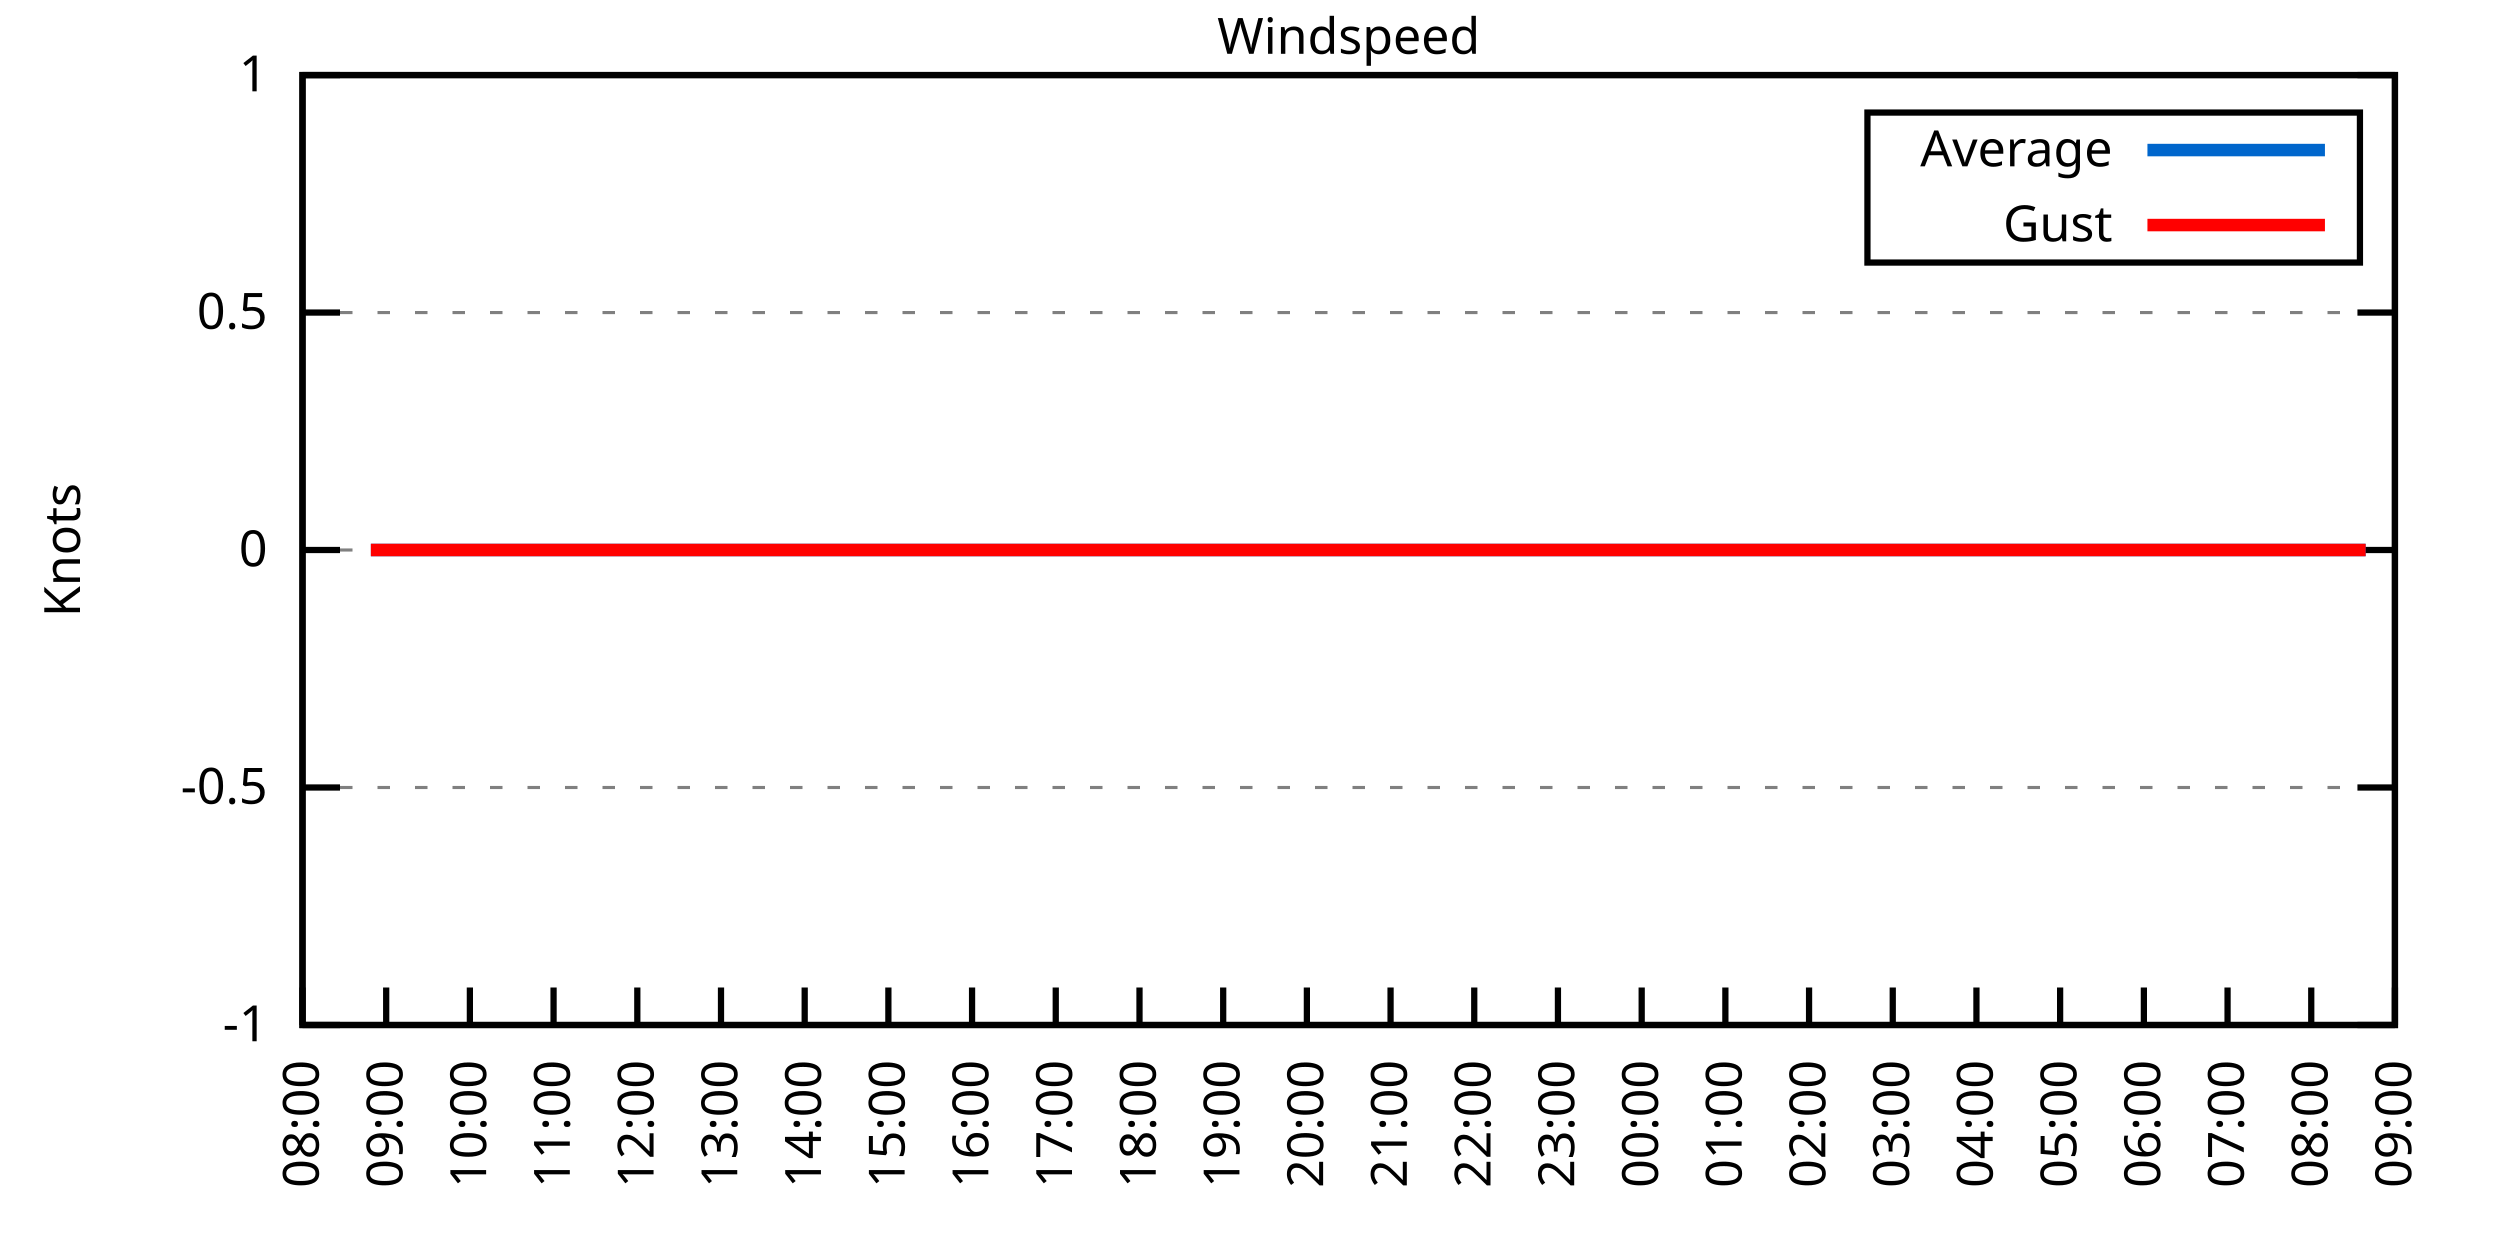
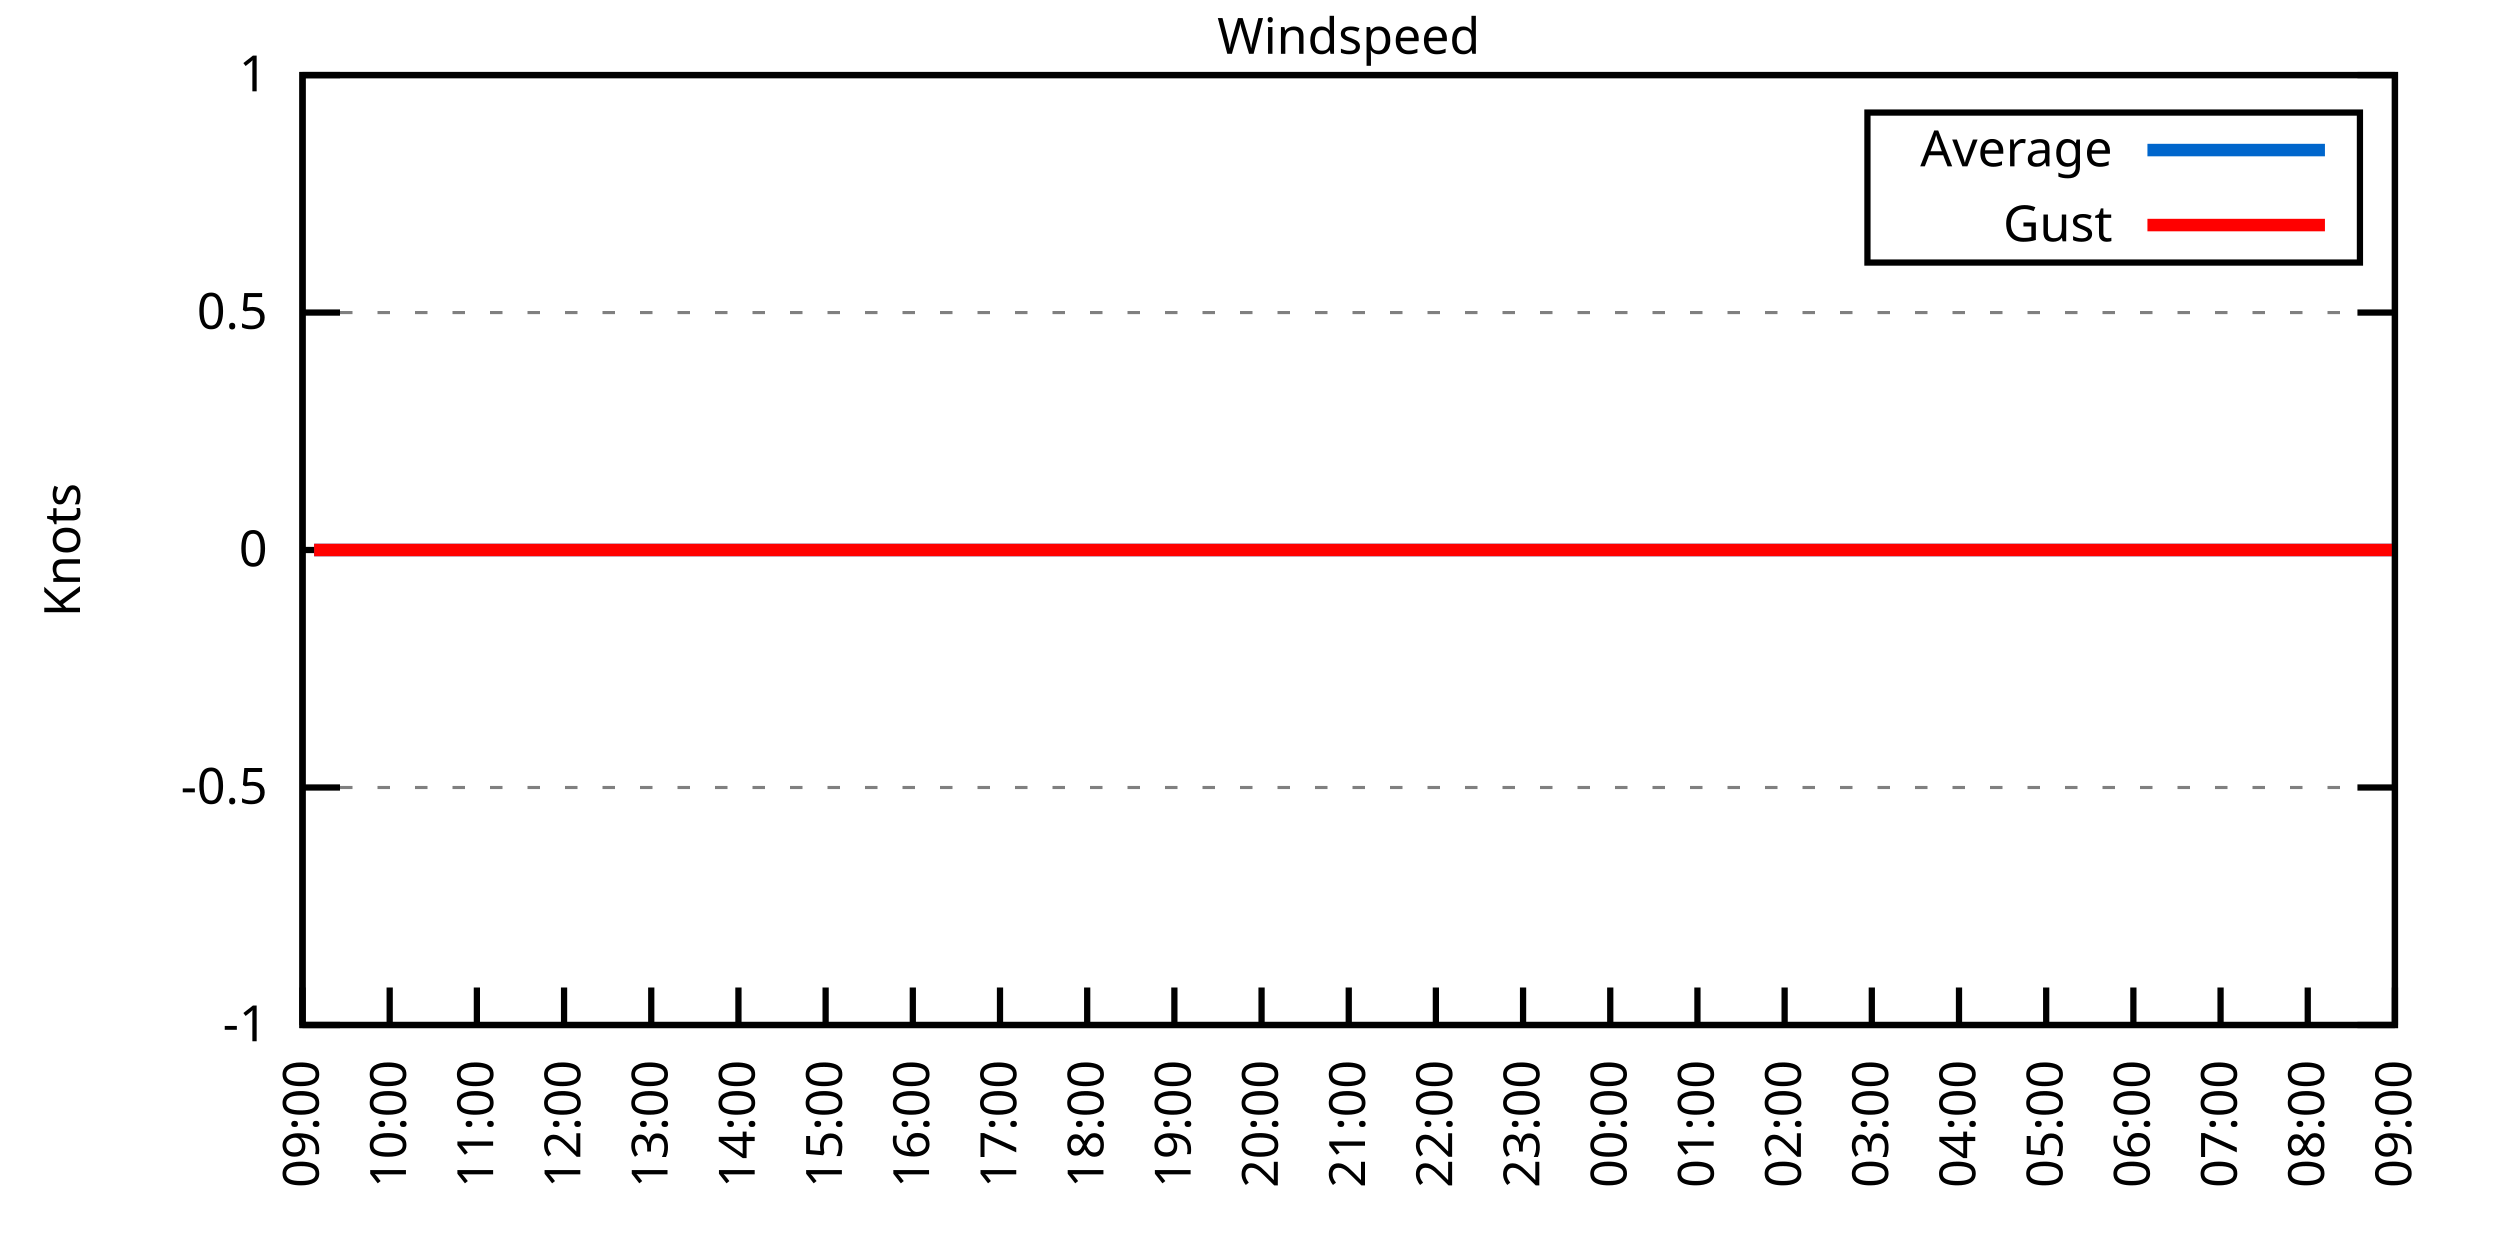
<svg xmlns="http://www.w3.org/2000/svg" xmlns:xlink="http://www.w3.org/1999/xlink" width="400" height="200" viewBox="0 0 400 200">
  <g id="gnuplot_canvas">
    <rect x="0" y="0" width="400" height="200" fill="none" />
    <defs>
      <circle id="gpDot" r="0.5" stroke-width="0.5" stroke="currentColor" />
      <path id="gpPt0" stroke-width="0.333" stroke="currentColor" d="M-1,0 h2 M0,-1 v2" />
      <path id="gpPt1" stroke-width="0.333" stroke="currentColor" d="M-1,-1 L1,1 M1,-1 L-1,1" />
      <path id="gpPt2" stroke-width="0.333" stroke="currentColor" d="M-1,0 L1,0 M0,-1 L0,1 M-1,-1 L1,1 M-1,1 L1,-1" />
      <rect id="gpPt3" stroke-width="0.333" stroke="currentColor" x="-1" y="-1" width="2" height="2" />
      <rect id="gpPt4" stroke-width="0.333" stroke="currentColor" fill="currentColor" x="-1" y="-1" width="2" height="2" />
      <circle id="gpPt5" stroke-width="0.333" stroke="currentColor" cx="0" cy="0" r="1" />
      <use xlink:href="#gpPt5" id="gpPt6" fill="currentColor" stroke="none" />
      <path id="gpPt7" stroke-width="0.333" stroke="currentColor" d="M0,-1.33 L-1.33,0.67 L1.33,0.67 z" />
      <use xlink:href="#gpPt7" id="gpPt8" fill="currentColor" stroke="none" />
      <use xlink:href="#gpPt7" id="gpPt9" stroke="currentColor" transform="rotate(180)" />
      <use xlink:href="#gpPt9" id="gpPt10" fill="currentColor" stroke="none" />
      <use xlink:href="#gpPt3" id="gpPt11" stroke="currentColor" transform="rotate(45)" />
      <use xlink:href="#gpPt11" id="gpPt12" fill="currentColor" stroke="none" />
      <path id="gpPt13" stroke-width="0.333" stroke="currentColor" d="M0,1.330 L1.265,0.411 L0.782,-1.067 L-0.782,-1.076 L-1.265,0.411 z" />
      <use xlink:href="#gpPt13" id="gpPt14" fill="currentColor" stroke="none" />
      <filter id="textbox" filterUnits="objectBoundingBox" x="0" y="0" height="1" width="1">
        <feFlood flood-color="white" flood-opacity="1" result="bgnd" />
        <feComposite in="SourceGraphic" in2="bgnd" operator="atop" />
      </filter>
      <filter id="greybox" filterUnits="objectBoundingBox" x="0" y="0" height="1" width="1">
        <feFlood flood-color="lightgrey" flood-opacity="1" result="grey" />
        <feComposite in="SourceGraphic" in2="grey" operator="atop" />
      </filter>
    </defs>
    <g fill="none" color="white" stroke="currentColor" stroke-width="1.00" stroke-linecap="butt" stroke-linejoin="miter">
</g>
    <g fill="none" color="black" stroke="currentColor" stroke-width="1.00" stroke-linecap="butt" stroke-linejoin="miter">
      <g stroke="none" shape-rendering="crispEdges">
        <polygon fill="rgb(255, 255, 255)" points="48.40,164.00 383.18,164.00 383.18,12.02 48.40,12.02 " />
      </g>
    </g>
    <g fill="none" color="black" stroke="currentColor" stroke-width="1.00" stroke-linecap="butt" stroke-linejoin="miter">
</g>
    <g fill="none" color="black" stroke="black" stroke-width="0.50" stroke-linecap="butt" stroke-linejoin="miter">
</g>
    <g fill="none" color="gray" stroke="currentColor" stroke-width="0.50" stroke-linecap="butt" stroke-linejoin="miter">
      <path stroke="gray" stroke-dasharray="2,4" class="gridline" d="M48.40,164.00 L383.19,164.00  " />
    </g>
    <g fill="none" color="gray" stroke="gray" stroke-width="1.00" stroke-linecap="butt" stroke-linejoin="miter">
</g>
    <g fill="none" color="black" stroke="currentColor" stroke-width="1.00" stroke-linecap="butt" stroke-linejoin="miter">
      <path stroke="black" d="M48.40,164.00 L54.40,164.00 M383.19,164.00 L377.19,164.00  " />
      <g transform="translate(42.80,166.60)" stroke="none" fill="black" font-family="Sans" font-size="8.00" text-anchor="end">
        <text>
          <tspan font-family="Sans">-1</tspan>
        </text>
      </g>
    </g>
    <g fill="none" color="black" stroke="currentColor" stroke-width="1.00" stroke-linecap="butt" stroke-linejoin="miter">
</g>
    <g fill="none" color="black" stroke="black" stroke-width="0.50" stroke-linecap="butt" stroke-linejoin="miter">
</g>
    <g fill="none" color="gray" stroke="currentColor" stroke-width="0.50" stroke-linecap="butt" stroke-linejoin="miter">
      <path stroke="gray" stroke-dasharray="2,4" class="gridline" d="M48.40,126.00 L383.19,126.00  " />
    </g>
    <g fill="none" color="gray" stroke="gray" stroke-width="1.00" stroke-linecap="butt" stroke-linejoin="miter">
</g>
    <g fill="none" color="black" stroke="currentColor" stroke-width="1.00" stroke-linecap="butt" stroke-linejoin="miter">
      <path stroke="black" d="M48.40,126.00 L54.40,126.00 M383.19,126.00 L377.19,126.00  " />
      <g transform="translate(42.80,128.60)" stroke="none" fill="black" font-family="Sans" font-size="8.00" text-anchor="end">
        <text>
          <tspan font-family="Sans">-0.5</tspan>
        </text>
      </g>
    </g>
    <g fill="none" color="black" stroke="currentColor" stroke-width="1.00" stroke-linecap="butt" stroke-linejoin="miter">
</g>
    <g fill="none" color="black" stroke="black" stroke-width="0.50" stroke-linecap="butt" stroke-linejoin="miter">
</g>
    <g fill="none" color="gray" stroke="currentColor" stroke-width="0.50" stroke-linecap="butt" stroke-linejoin="miter">
      <path stroke="gray" stroke-dasharray="2,4" class="gridline" d="M48.40,88.00 L383.19,88.00  " />
    </g>
    <g fill="none" color="gray" stroke="gray" stroke-width="1.00" stroke-linecap="butt" stroke-linejoin="miter">
</g>
    <g fill="none" color="black" stroke="currentColor" stroke-width="1.00" stroke-linecap="butt" stroke-linejoin="miter">
      <path stroke="black" d="M48.40,88.00 L54.40,88.00 M383.19,88.00 L377.19,88.00  " />
      <g transform="translate(42.80,90.60)" stroke="none" fill="black" font-family="Sans" font-size="8.00" text-anchor="end">
        <text>
          <tspan font-family="Sans"> 0</tspan>
        </text>
      </g>
    </g>
    <g fill="none" color="black" stroke="currentColor" stroke-width="1.00" stroke-linecap="butt" stroke-linejoin="miter">
</g>
    <g fill="none" color="black" stroke="black" stroke-width="0.50" stroke-linecap="butt" stroke-linejoin="miter">
</g>
    <g fill="none" color="gray" stroke="currentColor" stroke-width="0.50" stroke-linecap="butt" stroke-linejoin="miter">
      <path stroke="gray" stroke-dasharray="2,4" class="gridline" d="M48.40,50.01 L383.19,50.01  " />
    </g>
    <g fill="none" color="gray" stroke="gray" stroke-width="1.00" stroke-linecap="butt" stroke-linejoin="miter">
</g>
    <g fill="none" color="black" stroke="currentColor" stroke-width="1.00" stroke-linecap="butt" stroke-linejoin="miter">
      <path stroke="black" d="M48.40,50.01 L54.40,50.01 M383.19,50.01 L377.19,50.01  " />
      <g transform="translate(42.80,52.61)" stroke="none" fill="black" font-family="Sans" font-size="8.00" text-anchor="end">
        <text>
          <tspan font-family="Sans"> 0.5</tspan>
        </text>
      </g>
    </g>
    <g fill="none" color="black" stroke="currentColor" stroke-width="1.00" stroke-linecap="butt" stroke-linejoin="miter">
</g>
    <g fill="none" color="black" stroke="black" stroke-width="0.50" stroke-linecap="butt" stroke-linejoin="miter">
</g>
    <g fill="none" color="gray" stroke="currentColor" stroke-width="0.50" stroke-linecap="butt" stroke-linejoin="miter">
      <path stroke="gray" stroke-dasharray="2,4" class="gridline" d="M48.40,12.01 L383.19,12.01  " />
    </g>
    <g fill="none" color="gray" stroke="gray" stroke-width="1.00" stroke-linecap="butt" stroke-linejoin="miter">
</g>
    <g fill="none" color="black" stroke="currentColor" stroke-width="1.00" stroke-linecap="butt" stroke-linejoin="miter">
      <path stroke="black" d="M48.40,12.01 L54.40,12.01 M383.19,12.01 L377.19,12.01  " />
      <g transform="translate(42.80,14.61)" stroke="none" fill="black" font-family="Sans" font-size="8.00" text-anchor="end">
        <text>
          <tspan font-family="Sans"> 1</tspan>
        </text>
      </g>
    </g>
    <g fill="none" color="black" stroke="currentColor" stroke-width="1.00" stroke-linecap="butt" stroke-linejoin="miter">
      <path stroke="black" d="M48.40,164.00 L48.40,158.00  " />
      <g transform="translate(51.00,169.60) rotate(270.00)" stroke="none" fill="black" font-family="Sans" font-size="8.00" text-anchor="end">
        <text>
-           <tspan font-family="Sans">08:00</tspan>
-         </text>
-       </g>
-     </g>
-     <g fill="none" color="black" stroke="currentColor" stroke-width="1.00" stroke-linecap="butt" stroke-linejoin="miter">
-       <path stroke="black" d="M61.79,164.00 L61.79,158.00  " />
-       <g transform="translate(64.39,169.60) rotate(270.00)" stroke="none" fill="black" font-family="Sans" font-size="8.00" text-anchor="end">
-         <text>
          <tspan font-family="Sans">09:00</tspan>
        </text>
      </g>
    </g>
    <g fill="none" color="black" stroke="currentColor" stroke-width="1.00" stroke-linecap="butt" stroke-linejoin="miter">
-       <path stroke="black" d="M75.18,164.00 L75.18,158.00  " />
-       <g transform="translate(77.78,169.60) rotate(270.00)" stroke="none" fill="black" font-family="Sans" font-size="8.00" text-anchor="end">
+       <path stroke="black" d="M62.35,164.00 L62.35,158.00  " />
+       <g transform="translate(64.95,169.60) rotate(270.00)" stroke="none" fill="black" font-family="Sans" font-size="8.00" text-anchor="end">
        <text>
          <tspan font-family="Sans">10:00</tspan>
        </text>
      </g>
    </g>
    <g fill="none" color="black" stroke="currentColor" stroke-width="1.00" stroke-linecap="butt" stroke-linejoin="miter">
-       <path stroke="black" d="M88.57,164.00 L88.57,158.00  " />
-       <g transform="translate(91.17,169.60) rotate(270.00)" stroke="none" fill="black" font-family="Sans" font-size="8.00" text-anchor="end">
+       <path stroke="black" d="M76.30,164.00 L76.30,158.00  " />
+       <g transform="translate(78.90,169.60) rotate(270.00)" stroke="none" fill="black" font-family="Sans" font-size="8.00" text-anchor="end">
        <text>
          <tspan font-family="Sans">11:00</tspan>
        </text>
      </g>
    </g>
    <g fill="none" color="black" stroke="currentColor" stroke-width="1.00" stroke-linecap="butt" stroke-linejoin="miter">
-       <path stroke="black" d="M101.97,164.00 L101.97,158.00  " />
-       <g transform="translate(104.57,169.60) rotate(270.00)" stroke="none" fill="black" font-family="Sans" font-size="8.00" text-anchor="end">
+       <path stroke="black" d="M90.25,164.00 L90.25,158.00  " />
+       <g transform="translate(92.85,169.60) rotate(270.00)" stroke="none" fill="black" font-family="Sans" font-size="8.00" text-anchor="end">
        <text>
          <tspan font-family="Sans">12:00</tspan>
        </text>
      </g>
    </g>
    <g fill="none" color="black" stroke="currentColor" stroke-width="1.00" stroke-linecap="butt" stroke-linejoin="miter">
-       <path stroke="black" d="M115.36,164.00 L115.36,158.00  " />
-       <g transform="translate(117.96,169.60) rotate(270.00)" stroke="none" fill="black" font-family="Sans" font-size="8.00" text-anchor="end">
+       <path stroke="black" d="M104.20,164.00 L104.20,158.00  " />
+       <g transform="translate(106.80,169.60) rotate(270.00)" stroke="none" fill="black" font-family="Sans" font-size="8.00" text-anchor="end">
        <text>
          <tspan font-family="Sans">13:00</tspan>
        </text>
      </g>
    </g>
    <g fill="none" color="black" stroke="currentColor" stroke-width="1.00" stroke-linecap="butt" stroke-linejoin="miter">
-       <path stroke="black" d="M128.75,164.00 L128.75,158.00  " />
-       <g transform="translate(131.35,169.60) rotate(270.00)" stroke="none" fill="black" font-family="Sans" font-size="8.00" text-anchor="end">
+       <path stroke="black" d="M118.15,164.00 L118.15,158.00  " />
+       <g transform="translate(120.75,169.60) rotate(270.00)" stroke="none" fill="black" font-family="Sans" font-size="8.00" text-anchor="end">
        <text>
          <tspan font-family="Sans">14:00</tspan>
        </text>
      </g>
    </g>
    <g fill="none" color="black" stroke="currentColor" stroke-width="1.00" stroke-linecap="butt" stroke-linejoin="miter">
-       <path stroke="black" d="M142.14,164.00 L142.14,158.00  " />
-       <g transform="translate(144.74,169.60) rotate(270.00)" stroke="none" fill="black" font-family="Sans" font-size="8.00" text-anchor="end">
+       <path stroke="black" d="M132.10,164.00 L132.10,158.00  " />
+       <g transform="translate(134.70,169.60) rotate(270.00)" stroke="none" fill="black" font-family="Sans" font-size="8.00" text-anchor="end">
        <text>
          <tspan font-family="Sans">15:00</tspan>
        </text>
      </g>
    </g>
    <g fill="none" color="black" stroke="currentColor" stroke-width="1.00" stroke-linecap="butt" stroke-linejoin="miter">
-       <path stroke="black" d="M155.53,164.00 L155.53,158.00  " />
-       <g transform="translate(158.13,169.60) rotate(270.00)" stroke="none" fill="black" font-family="Sans" font-size="8.00" text-anchor="end">
+       <path stroke="black" d="M146.05,164.00 L146.05,158.00  " />
+       <g transform="translate(148.65,169.60) rotate(270.00)" stroke="none" fill="black" font-family="Sans" font-size="8.00" text-anchor="end">
        <text>
          <tspan font-family="Sans">16:00</tspan>
        </text>
      </g>
    </g>
    <g fill="none" color="black" stroke="currentColor" stroke-width="1.00" stroke-linecap="butt" stroke-linejoin="miter">
-       <path stroke="black" d="M168.92,164.00 L168.92,158.00  " />
-       <g transform="translate(171.52,169.60) rotate(270.00)" stroke="none" fill="black" font-family="Sans" font-size="8.00" text-anchor="end">
+       <path stroke="black" d="M160.00,164.00 L160.00,158.00  " />
+       <g transform="translate(162.60,169.60) rotate(270.00)" stroke="none" fill="black" font-family="Sans" font-size="8.00" text-anchor="end">
        <text>
          <tspan font-family="Sans">17:00</tspan>
        </text>
      </g>
    </g>
    <g fill="none" color="black" stroke="currentColor" stroke-width="1.00" stroke-linecap="butt" stroke-linejoin="miter">
-       <path stroke="black" d="M182.32,164.00 L182.32,158.00  " />
-       <g transform="translate(184.92,169.60) rotate(270.00)" stroke="none" fill="black" font-family="Sans" font-size="8.00" text-anchor="end">
+       <path stroke="black" d="M173.95,164.00 L173.95,158.00  " />
+       <g transform="translate(176.55,169.60) rotate(270.00)" stroke="none" fill="black" font-family="Sans" font-size="8.00" text-anchor="end">
        <text>
          <tspan font-family="Sans">18:00</tspan>
        </text>
      </g>
    </g>
    <g fill="none" color="black" stroke="currentColor" stroke-width="1.00" stroke-linecap="butt" stroke-linejoin="miter">
-       <path stroke="black" d="M195.71,164.00 L195.71,158.00  " />
-       <g transform="translate(198.31,169.60) rotate(270.00)" stroke="none" fill="black" font-family="Sans" font-size="8.00" text-anchor="end">
+       <path stroke="black" d="M187.90,164.00 L187.90,158.00  " />
+       <g transform="translate(190.50,169.60) rotate(270.00)" stroke="none" fill="black" font-family="Sans" font-size="8.00" text-anchor="end">
        <text>
          <tspan font-family="Sans">19:00</tspan>
        </text>
      </g>
    </g>
    <g fill="none" color="black" stroke="currentColor" stroke-width="1.00" stroke-linecap="butt" stroke-linejoin="miter">
-       <path stroke="black" d="M209.10,164.00 L209.10,158.00  " />
-       <g transform="translate(211.70,169.60) rotate(270.00)" stroke="none" fill="black" font-family="Sans" font-size="8.00" text-anchor="end">
+       <path stroke="black" d="M201.85,164.00 L201.85,158.00  " />
+       <g transform="translate(204.45,169.60) rotate(270.00)" stroke="none" fill="black" font-family="Sans" font-size="8.00" text-anchor="end">
        <text>
          <tspan font-family="Sans">20:00</tspan>
        </text>
      </g>
    </g>
    <g fill="none" color="black" stroke="currentColor" stroke-width="1.00" stroke-linecap="butt" stroke-linejoin="miter">
-       <path stroke="black" d="M222.49,164.00 L222.49,158.00  " />
-       <g transform="translate(225.09,169.60) rotate(270.00)" stroke="none" fill="black" font-family="Sans" font-size="8.00" text-anchor="end">
+       <path stroke="black" d="M215.80,164.00 L215.80,158.00  " />
+       <g transform="translate(218.40,169.60) rotate(270.00)" stroke="none" fill="black" font-family="Sans" font-size="8.00" text-anchor="end">
        <text>
          <tspan font-family="Sans">21:00</tspan>
        </text>
      </g>
    </g>
    <g fill="none" color="black" stroke="currentColor" stroke-width="1.00" stroke-linecap="butt" stroke-linejoin="miter">
-       <path stroke="black" d="M235.88,164.00 L235.88,158.00  " />
-       <g transform="translate(238.48,169.60) rotate(270.00)" stroke="none" fill="black" font-family="Sans" font-size="8.00" text-anchor="end">
+       <path stroke="black" d="M229.74,164.00 L229.74,158.00  " />
+       <g transform="translate(232.34,169.60) rotate(270.00)" stroke="none" fill="black" font-family="Sans" font-size="8.00" text-anchor="end">
        <text>
          <tspan font-family="Sans">22:00</tspan>
        </text>
      </g>
    </g>
    <g fill="none" color="black" stroke="currentColor" stroke-width="1.00" stroke-linecap="butt" stroke-linejoin="miter">
-       <path stroke="black" d="M249.27,164.00 L249.27,158.00  " />
-       <g transform="translate(251.87,169.60) rotate(270.00)" stroke="none" fill="black" font-family="Sans" font-size="8.00" text-anchor="end">
+       <path stroke="black" d="M243.69,164.00 L243.69,158.00  " />
+       <g transform="translate(246.29,169.60) rotate(270.00)" stroke="none" fill="black" font-family="Sans" font-size="8.00" text-anchor="end">
        <text>
          <tspan font-family="Sans">23:00</tspan>
        </text>
      </g>
    </g>
    <g fill="none" color="black" stroke="currentColor" stroke-width="1.00" stroke-linecap="butt" stroke-linejoin="miter">
-       <path stroke="black" d="M262.67,164.00 L262.67,158.00  " />
-       <g transform="translate(265.27,169.60) rotate(270.00)" stroke="none" fill="black" font-family="Sans" font-size="8.00" text-anchor="end">
+       <path stroke="black" d="M257.64,164.00 L257.64,158.00  " />
+       <g transform="translate(260.24,169.60) rotate(270.00)" stroke="none" fill="black" font-family="Sans" font-size="8.00" text-anchor="end">
        <text>
          <tspan font-family="Sans">00:00</tspan>
        </text>
      </g>
    </g>
    <g fill="none" color="black" stroke="currentColor" stroke-width="1.00" stroke-linecap="butt" stroke-linejoin="miter">
-       <path stroke="black" d="M276.06,164.00 L276.06,158.00  " />
-       <g transform="translate(278.66,169.60) rotate(270.00)" stroke="none" fill="black" font-family="Sans" font-size="8.00" text-anchor="end">
+       <path stroke="black" d="M271.59,164.00 L271.59,158.00  " />
+       <g transform="translate(274.19,169.60) rotate(270.00)" stroke="none" fill="black" font-family="Sans" font-size="8.00" text-anchor="end">
        <text>
          <tspan font-family="Sans">01:00</tspan>
        </text>
      </g>
    </g>
    <g fill="none" color="black" stroke="currentColor" stroke-width="1.00" stroke-linecap="butt" stroke-linejoin="miter">
-       <path stroke="black" d="M289.45,164.00 L289.45,158.00  " />
-       <g transform="translate(292.05,169.60) rotate(270.00)" stroke="none" fill="black" font-family="Sans" font-size="8.00" text-anchor="end">
+       <path stroke="black" d="M285.54,164.00 L285.54,158.00  " />
+       <g transform="translate(288.14,169.60) rotate(270.00)" stroke="none" fill="black" font-family="Sans" font-size="8.00" text-anchor="end">
        <text>
          <tspan font-family="Sans">02:00</tspan>
        </text>
      </g>
    </g>
    <g fill="none" color="black" stroke="currentColor" stroke-width="1.00" stroke-linecap="butt" stroke-linejoin="miter">
-       <path stroke="black" d="M302.84,164.00 L302.84,158.00  " />
-       <g transform="translate(305.44,169.60) rotate(270.00)" stroke="none" fill="black" font-family="Sans" font-size="8.00" text-anchor="end">
+       <path stroke="black" d="M299.49,164.00 L299.49,158.00  " />
+       <g transform="translate(302.09,169.60) rotate(270.00)" stroke="none" fill="black" font-family="Sans" font-size="8.00" text-anchor="end">
        <text>
          <tspan font-family="Sans">03:00</tspan>
        </text>
      </g>
    </g>
    <g fill="none" color="black" stroke="currentColor" stroke-width="1.00" stroke-linecap="butt" stroke-linejoin="miter">
-       <path stroke="black" d="M316.23,164.00 L316.23,158.00  " />
-       <g transform="translate(318.83,169.60) rotate(270.00)" stroke="none" fill="black" font-family="Sans" font-size="8.00" text-anchor="end">
+       <path stroke="black" d="M313.44,164.00 L313.44,158.00  " />
+       <g transform="translate(316.04,169.60) rotate(270.00)" stroke="none" fill="black" font-family="Sans" font-size="8.00" text-anchor="end">
        <text>
          <tspan font-family="Sans">04:00</tspan>
        </text>
      </g>
    </g>
    <g fill="none" color="black" stroke="currentColor" stroke-width="1.00" stroke-linecap="butt" stroke-linejoin="miter">
-       <path stroke="black" d="M329.62,164.00 L329.62,158.00  " />
-       <g transform="translate(332.22,169.60) rotate(270.00)" stroke="none" fill="black" font-family="Sans" font-size="8.00" text-anchor="end">
+       <path stroke="black" d="M327.39,164.00 L327.39,158.00  " />
+       <g transform="translate(329.99,169.60) rotate(270.00)" stroke="none" fill="black" font-family="Sans" font-size="8.00" text-anchor="end">
        <text>
          <tspan font-family="Sans">05:00</tspan>
        </text>
      </g>
    </g>
    <g fill="none" color="black" stroke="currentColor" stroke-width="1.00" stroke-linecap="butt" stroke-linejoin="miter">
-       <path stroke="black" d="M343.02,164.00 L343.02,158.00  " />
-       <g transform="translate(345.62,169.60) rotate(270.00)" stroke="none" fill="black" font-family="Sans" font-size="8.00" text-anchor="end">
+       <path stroke="black" d="M341.34,164.00 L341.34,158.00  " />
+       <g transform="translate(343.94,169.60) rotate(270.00)" stroke="none" fill="black" font-family="Sans" font-size="8.00" text-anchor="end">
        <text>
          <tspan font-family="Sans">06:00</tspan>
        </text>
      </g>
    </g>
    <g fill="none" color="black" stroke="currentColor" stroke-width="1.00" stroke-linecap="butt" stroke-linejoin="miter">
-       <path stroke="black" d="M356.41,164.00 L356.41,158.00  " />
-       <g transform="translate(359.01,169.60) rotate(270.00)" stroke="none" fill="black" font-family="Sans" font-size="8.00" text-anchor="end">
+       <path stroke="black" d="M355.29,164.00 L355.29,158.00  " />
+       <g transform="translate(357.89,169.60) rotate(270.00)" stroke="none" fill="black" font-family="Sans" font-size="8.00" text-anchor="end">
        <text>
          <tspan font-family="Sans">07:00</tspan>
        </text>
      </g>
    </g>
    <g fill="none" color="black" stroke="currentColor" stroke-width="1.00" stroke-linecap="butt" stroke-linejoin="miter">
-       <path stroke="black" d="M369.80,164.00 L369.80,158.00  " />
-       <g transform="translate(372.40,169.60) rotate(270.00)" stroke="none" fill="black" font-family="Sans" font-size="8.00" text-anchor="end">
+       <path stroke="black" d="M369.24,164.00 L369.24,158.00  " />
+       <g transform="translate(371.84,169.60) rotate(270.00)" stroke="none" fill="black" font-family="Sans" font-size="8.00" text-anchor="end">
        <text>
          <tspan font-family="Sans">08:00</tspan>
        </text>
      </g>
    </g>
    <g fill="none" color="black" stroke="currentColor" stroke-width="1.00" stroke-linecap="butt" stroke-linejoin="miter">
      <path stroke="black" d="M383.19,164.00 L383.19,158.00  " />
      <g transform="translate(385.79,169.60) rotate(270.00)" stroke="none" fill="black" font-family="Sans" font-size="8.00" text-anchor="end">
        <text>
          <tspan font-family="Sans">09:00</tspan>
        </text>
      </g>
    </g>
    <g fill="none" color="black" stroke="currentColor" stroke-width="1.00" stroke-linecap="butt" stroke-linejoin="miter">
</g>
    <g fill="none" color="black" stroke="currentColor" stroke-width="1.00" stroke-linecap="butt" stroke-linejoin="miter">
      <path stroke="black" d="M48.40,12.01 L48.40,164.00 L383.19,164.00 L383.19,12.01 L48.40,12.01 Z  " />
    </g>
    <g fill="none" color="black" stroke="currentColor" stroke-width="1.00" stroke-linecap="butt" stroke-linejoin="miter">
</g>
    <g fill="none" color="black" stroke="currentColor" stroke-width="1.00" stroke-linecap="butt" stroke-linejoin="miter">
      <path stroke="black" d="M298.79,42.01 L298.79,18.01 L377.59,18.01 L377.59,42.01 L298.79,42.01 Z  " />
    </g>
    <g id="Windspeed_plot_1">
      <g fill="none" color="white" stroke="black" stroke-width="2.00" stroke-linecap="butt" stroke-linejoin="miter">
</g>
      <g fill="none" color="black" stroke="currentColor" stroke-width="2.00" stroke-linecap="butt" stroke-linejoin="miter">
        <g transform="translate(337.99,26.61)" stroke="none" fill="black" font-family="Sans" font-size="8.00" text-anchor="end">
          <text>
            <tspan font-family="Sans">Average</tspan>
          </text>
        </g>
      </g>
      <g fill="none" color="black" stroke="currentColor" stroke-width="2.00" stroke-linecap="butt" stroke-linejoin="miter">
-         <path stroke="rgb(  0, 102, 204)" d="M343.59,24.01 L371.99,24.01 M59.34,88.00 L61.57,88.00 L63.58,88.00 L66.03,88.00 L68.26,88.00 L70.50,88.00   L72.73,88.00 L74.74,88.00 L77.19,88.00 L79.20,88.00 L81.66,88.00 L83.89,88.00 L86.12,88.00 L88.35,88.00   L90.36,88.00 L92.59,88.00 L95.05,88.00 L97.06,88.00 L99.51,88.00 L101.52,88.00 L103.98,88.00 L105.76,88.00   L108.22,88.00 L110.45,88.00 L112.46,88.00 L114.91,88.00 L117.37,88.00 L119.60,88.00 L121.38,88.00 L123.84,88.00   L125.85,88.00 L128.30,88.00 L130.76,88.00 L132.77,88.00 L135.22,88.00 L137.23,88.00 L139.69,88.00 L141.92,88.00   L143.93,88.00 L146.38,88.00 L148.61,88.00 L150.40,88.00 L153.08,88.00 L154.86,88.00 L157.54,88.00 L159.77,88.00   L162.01,88.00 L164.24,88.00 L166.47,88.00 L168.70,88.00 L170.93,88.00 L172.72,88.00 L175.17,88.00 L177.41,88.00   L179.86,88.00 L181.65,88.00 L184.10,88.00 L186.56,88.00 L188.79,88.00 L191.02,88.00 L192.81,88.00 L195.48,88.00   L197.72,88.00 L199.95,88.00 L201.73,88.00 L204.19,88.00 L206.64,88.00 L208.88,88.00 L210.66,88.00 L213.34,88.00   L215.57,88.00 L217.58,88.00 L220.04,88.00 L222.27,88.00 L224.28,88.00 L226.51,88.00 L228.74,88.00 L231.20,88.00   L233.43,88.00 L235.66,88.00 L237.44,88.00 L239.90,88.00 L242.36,88.00 L244.14,88.00 L246.82,88.00 L248.60,88.00   L251.28,88.00 L253.51,88.00 L255.30,88.00 L257.76,88.00 L260.21,88.00 L262.44,88.00 L264.67,88.00 L266.46,88.00   L268.69,88.00 L270.92,88.00 L273.16,88.00 L275.61,88.00 L278.07,88.00 L279.85,88.00 L282.08,88.00 L284.76,88.00   L286.99,88.00 L289.23,88.00 L291.46,88.00 L293.47,88.00 L295.92,88.00 L297.93,88.00 L300.16,88.00 L302.17,88.00   L304.40,88.00 L307.08,88.00 L309.09,88.00 L311.54,88.00 L313.55,88.00 L316.01,88.00 L317.79,88.00 L320.25,88.00   L322.70,88.00 L324.71,88.00 L326.95,88.00 L328.95,88.00 L331.19,88.00 L333.64,88.00 L336.10,88.00 L338.33,88.00   L340.56,88.00 L342.79,88.00 L344.58,88.00 L346.81,88.00 L349.26,88.00 L351.72,88.00 L353.95,88.00 L356.18,88.00   L358.19,88.00 L360.42,88.00 L362.88,88.00 L364.89,88.00 L367.12,88.00 L369.58,88.00 L371.81,88.00 L373.82,88.00   L376.05,88.00 L378.50,88.00  " />
+         <path stroke="rgb(  0, 102, 204)" d="M343.59,24.01 L371.99,24.01 M50.26,88.00 L52.82,88.00 L55.14,88.00 L57.47,88.00 L59.79,88.00 L61.88,88.00   L64.44,88.00 L66.53,88.00 L69.09,88.00 L71.42,88.00 L73.74,88.00 L76.07,88.00 L78.16,88.00 L80.48,88.00   L83.04,88.00 L85.13,88.00 L87.69,88.00 L89.78,88.00 L92.34,88.00 L94.20,88.00 L96.76,88.00 L99.08,88.00   L101.18,88.00 L103.73,88.00 L106.29,88.00 L108.62,88.00 L110.48,88.00 L113.03,88.00 L115.13,88.00 L117.68,88.00   L120.24,88.00 L122.33,88.00 L124.89,88.00 L126.98,88.00 L129.54,88.00 L131.87,88.00 L133.96,88.00 L136.51,88.00   L138.84,88.00 L140.70,88.00 L143.49,88.00 L145.35,88.00 L148.14,88.00 L150.46,88.00 L152.79,88.00 L155.11,88.00   L157.44,88.00 L159.76,88.00 L162.09,88.00 L163.95,88.00 L166.51,88.00 L168.83,88.00 L171.39,88.00 L173.25,88.00   L175.81,88.00 L178.36,88.00 L180.69,88.00 L183.01,88.00 L184.87,88.00 L187.66,88.00 L189.99,88.00 L192.31,88.00   L194.17,88.00 L196.73,88.00 L199.29,88.00 L201.61,88.00 L203.47,88.00 L206.26,88.00 L208.59,88.00 L210.68,88.00   L213.24,88.00 L215.56,88.00 L217.65,88.00 L219.98,88.00 L222.30,88.00 L224.86,88.00 L227.19,88.00 L229.51,88.00   L231.37,88.00 L233.93,88.00 L236.49,88.00 L238.35,88.00 L241.14,88.00 L243.00,88.00 L245.79,88.00 L248.11,88.00   L249.97,88.00 L252.53,88.00 L255.09,88.00 L257.41,88.00 L259.74,88.00 L261.60,88.00 L263.92,88.00 L266.25,88.00   L268.57,88.00 L271.13,88.00 L273.69,88.00 L275.55,88.00 L277.87,88.00 L280.66,88.00 L282.99,88.00 L285.31,88.00   L287.64,88.00 L289.73,88.00 L292.29,88.00 L294.38,88.00 L296.70,88.00 L298.80,88.00 L301.12,88.00 L303.91,88.00   L306.00,88.00 L308.56,88.00 L310.65,88.00 L313.21,88.00 L315.07,88.00 L317.63,88.00 L320.18,88.00 L322.28,88.00   L324.60,88.00 L326.69,88.00 L329.02,88.00 L331.58,88.00 L334.13,88.00 L336.46,88.00 L338.78,88.00 L341.11,88.00   L342.97,88.00 L345.29,88.00 L347.85,88.00 L350.41,88.00 L352.73,88.00 L355.06,88.00 L357.15,88.00 L359.48,88.00   L362.03,88.00 L364.13,88.00 L366.45,88.00 L369.01,88.00 L371.33,88.00 L373.43,88.00 L375.75,88.00 L378.31,88.00   L380.17,88.00 L382.73,88.00  " />
      </g>
    </g>
    <g id="Windspeed_plot_2">
      <g fill="none" color="black" stroke="currentColor" stroke-width="2.00" stroke-linecap="butt" stroke-linejoin="miter">
        <g transform="translate(337.99,38.61)" stroke="none" fill="black" font-family="Sans" font-size="8.00" text-anchor="end">
          <text>
            <tspan font-family="Sans">Gust</tspan>
          </text>
        </g>
      </g>
      <g fill="none" color="black" stroke="currentColor" stroke-width="2.00" stroke-linecap="butt" stroke-linejoin="miter">
-         <path stroke="rgb(255,   0,   0)" d="M343.59,36.01 L371.99,36.01 M59.34,88.00 L61.57,88.00 L63.58,88.00 L66.03,88.00 L68.26,88.00 L70.50,88.00   L72.73,88.00 L74.74,88.00 L77.19,88.00 L79.20,88.00 L81.66,88.00 L83.89,88.00 L86.12,88.00 L88.35,88.00   L90.36,88.00 L92.59,88.00 L95.05,88.00 L97.06,88.00 L99.51,88.00 L101.52,88.00 L103.98,88.00 L105.76,88.00   L108.22,88.00 L110.45,88.00 L112.46,88.00 L114.91,88.00 L117.37,88.00 L119.60,88.00 L121.38,88.00 L123.84,88.00   L125.85,88.00 L128.30,88.00 L130.76,88.00 L132.77,88.00 L135.22,88.00 L137.23,88.00 L139.69,88.00 L141.92,88.00   L143.93,88.00 L146.38,88.00 L148.61,88.00 L150.40,88.00 L153.08,88.00 L154.86,88.00 L157.54,88.00 L159.77,88.00   L162.01,88.00 L164.24,88.00 L166.47,88.00 L168.70,88.00 L170.93,88.00 L172.72,88.00 L175.17,88.00 L177.41,88.00   L179.86,88.00 L181.65,88.00 L184.10,88.00 L186.56,88.00 L188.79,88.00 L191.02,88.00 L192.81,88.00 L195.48,88.00   L197.72,88.00 L199.95,88.00 L201.73,88.00 L204.19,88.00 L206.64,88.00 L208.88,88.00 L210.66,88.00 L213.34,88.00   L215.57,88.00 L217.58,88.00 L220.04,88.00 L222.27,88.00 L224.28,88.00 L226.51,88.00 L228.74,88.00 L231.20,88.00   L233.43,88.00 L235.66,88.00 L237.44,88.00 L239.90,88.00 L242.36,88.00 L244.14,88.00 L246.82,88.00 L248.60,88.00   L251.28,88.00 L253.51,88.00 L255.30,88.00 L257.76,88.00 L260.21,88.00 L262.44,88.00 L264.67,88.00 L266.46,88.00   L268.69,88.00 L270.92,88.00 L273.16,88.00 L275.61,88.00 L278.07,88.00 L279.85,88.00 L282.08,88.00 L284.76,88.00   L286.99,88.00 L289.23,88.00 L291.46,88.00 L293.47,88.00 L295.92,88.00 L297.93,88.00 L300.16,88.00 L302.17,88.00   L304.40,88.00 L307.08,88.00 L309.09,88.00 L311.54,88.00 L313.55,88.00 L316.01,88.00 L317.79,88.00 L320.25,88.00   L322.70,88.00 L324.71,88.00 L326.95,88.00 L328.95,88.00 L331.19,88.00 L333.64,88.00 L336.10,88.00 L338.33,88.00   L340.56,88.00 L342.79,88.00 L344.58,88.00 L346.81,88.00 L349.26,88.00 L351.72,88.00 L353.95,88.00 L356.18,88.00   L358.19,88.00 L360.42,88.00 L362.88,88.00 L364.89,88.00 L367.12,88.00 L369.58,88.00 L371.81,88.00 L373.82,88.00   L376.05,88.00 L378.50,88.00  " />
+         <path stroke="rgb(255,   0,   0)" d="M343.59,36.01 L371.99,36.01 M50.26,88.00 L52.82,88.00 L55.14,88.00 L57.47,88.00 L59.79,88.00 L61.88,88.00   L64.44,88.00 L66.53,88.00 L69.09,88.00 L71.42,88.00 L73.74,88.00 L76.07,88.00 L78.16,88.00 L80.48,88.00   L83.04,88.00 L85.13,88.00 L87.69,88.00 L89.78,88.00 L92.34,88.00 L94.20,88.00 L96.76,88.00 L99.08,88.00   L101.18,88.00 L103.73,88.00 L106.29,88.00 L108.62,88.00 L110.48,88.00 L113.03,88.00 L115.13,88.00 L117.68,88.00   L120.24,88.00 L122.33,88.00 L124.89,88.00 L126.98,88.00 L129.54,88.00 L131.87,88.00 L133.96,88.00 L136.51,88.00   L138.84,88.00 L140.70,88.00 L143.49,88.00 L145.35,88.00 L148.14,88.00 L150.46,88.00 L152.79,88.00 L155.11,88.00   L157.44,88.00 L159.76,88.00 L162.09,88.00 L163.95,88.00 L166.51,88.00 L168.83,88.00 L171.39,88.00 L173.25,88.00   L175.81,88.00 L178.36,88.00 L180.69,88.00 L183.01,88.00 L184.87,88.00 L187.66,88.00 L189.99,88.00 L192.31,88.00   L194.17,88.00 L196.73,88.00 L199.29,88.00 L201.61,88.00 L203.47,88.00 L206.26,88.00 L208.59,88.00 L210.68,88.00   L213.24,88.00 L215.56,88.00 L217.65,88.00 L219.98,88.00 L222.30,88.00 L224.86,88.00 L227.19,88.00 L229.51,88.00   L231.37,88.00 L233.93,88.00 L236.49,88.00 L238.35,88.00 L241.14,88.00 L243.00,88.00 L245.79,88.00 L248.11,88.00   L249.97,88.00 L252.53,88.00 L255.09,88.00 L257.41,88.00 L259.74,88.00 L261.60,88.00 L263.92,88.00 L266.25,88.00   L268.57,88.00 L271.13,88.00 L273.69,88.00 L275.55,88.00 L277.87,88.00 L280.66,88.00 L282.99,88.00 L285.31,88.00   L287.64,88.00 L289.73,88.00 L292.29,88.00 L294.38,88.00 L296.70,88.00 L298.80,88.00 L301.12,88.00 L303.91,88.00   L306.00,88.00 L308.56,88.00 L310.65,88.00 L313.21,88.00 L315.07,88.00 L317.63,88.00 L320.18,88.00 L322.28,88.00   L324.60,88.00 L326.69,88.00 L329.02,88.00 L331.58,88.00 L334.13,88.00 L336.46,88.00 L338.78,88.00 L341.11,88.00   L342.97,88.00 L345.29,88.00 L347.85,88.00 L350.41,88.00 L352.73,88.00 L355.06,88.00 L357.15,88.00 L359.48,88.00   L362.03,88.00 L364.13,88.00 L366.45,88.00 L369.01,88.00 L371.33,88.00 L373.43,88.00 L375.75,88.00 L378.31,88.00   L380.17,88.00 L382.73,88.00  " />
      </g>
    </g>
    <g fill="none" color="black" stroke="currentColor" stroke-width="2.00" stroke-linecap="butt" stroke-linejoin="miter">
</g>
    <g fill="none" color="black" stroke="black" stroke-width="1.00" stroke-linecap="butt" stroke-linejoin="miter">
</g>
    <g fill="none" color="black" stroke="currentColor" stroke-width="1.00" stroke-linecap="butt" stroke-linejoin="miter">
      <path stroke="black" d="M48.40,12.01 L48.40,164.00 L383.19,164.00 L383.19,12.01 L48.40,12.01 Z  " />
      <g transform="translate(12.80,88.01) rotate(270.00)" stroke="none" fill="black" font-family="Sans" font-size="8.00" text-anchor="middle">
        <text>
          <tspan font-family="Sans">Knots</tspan>
        </text>
      </g>
    </g>
    <g fill="none" color="black" stroke="currentColor" stroke-width="1.00" stroke-linecap="butt" stroke-linejoin="miter">
</g>
    <g fill="none" color="black" stroke="currentColor" stroke-width="1.00" stroke-linecap="butt" stroke-linejoin="miter">
      <g transform="translate(215.79,8.61)" stroke="none" fill="black" font-family="Sans" font-size="8.00" text-anchor="middle">
        <text>
          <tspan font-family="Sans">Windspeed</tspan>
        </text>
      </g>
    </g>
    <g fill="none" color="black" stroke="currentColor" stroke-width="1.00" stroke-linecap="butt" stroke-linejoin="miter">
</g>
  </g>
</svg>
